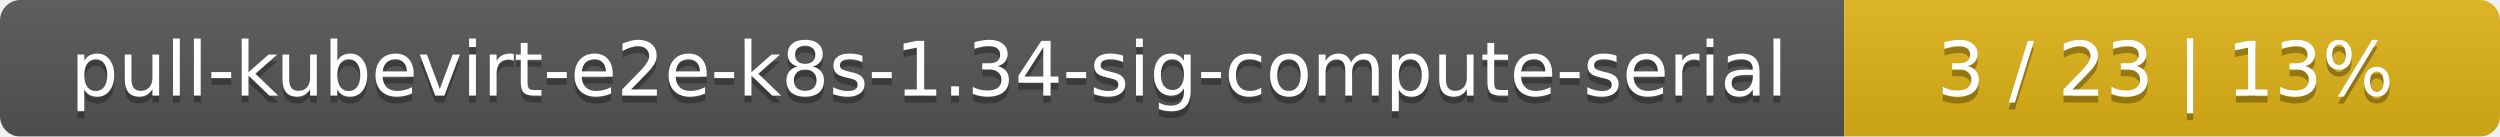
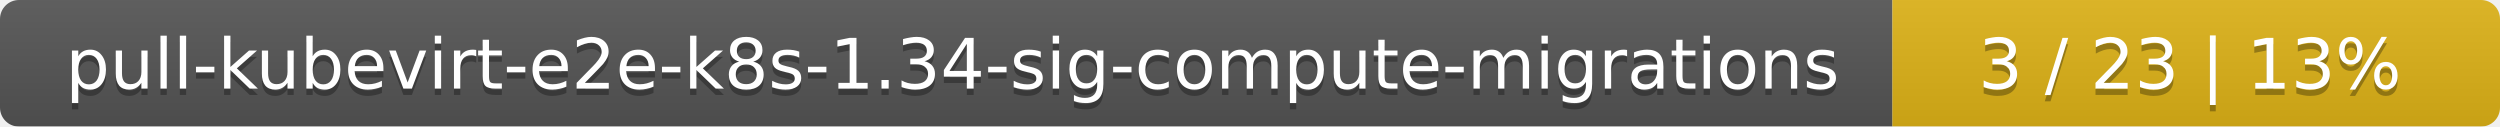
- <svg xmlns="http://www.w3.org/2000/svg" width="366" height="20">
+ <svg xmlns="http://www.w3.org/2000/svg" width="395" height="20">
  <linearGradient id="smooth" x2="0" y2="100%">
    <stop offset="0" stop-color="#bbb" stop-opacity=".1" />
    <stop offset="1" stop-opacity=".1" />
  </linearGradient>
  <mask id="round">
-     <rect width="366" height="20" rx="3" fill="#fff" />
+     <rect width="395" height="20" rx="3" fill="#fff" />
  </mask>
  <g mask="url(#round)">
-     <rect width="270" height="20" fill="#555" />
-     <rect x="270" width="96" height="20" fill="#dfb317" />
-     <rect width="366" height="20" fill="url(#smooth)" />
+     <rect width="299" height="20" fill="#555" />
+     <rect x="299" width="96" height="20" fill="#dfb317" />
+     <rect width="395" height="20" fill="url(#smooth)" />
  </g>
  <g fill="#fff" text-anchor="middle" font-family="DejaVu Sans,Verdana,Geneva,sans-serif" font-size="11">
-     <text x="136" y="15" fill="#010101" fill-opacity=".3">pull-kubevirt-e2e-k8s-1.34-sig-compute-serial</text>
-     <text x="136" y="14">pull-kubevirt-e2e-k8s-1.34-sig-compute-serial</text>
-     <text x="317" y="15" fill="#010101" fill-opacity=".3">3 / 23    |    13%</text>
-     <text x="317" y="14">3 / 23    |    13%</text>
+     <text x="150.5" y="15" fill="#010101" fill-opacity=".3">pull-kubevirt-e2e-k8s-1.34-sig-compute-migrations</text>
+     <text x="150.5" y="14">pull-kubevirt-e2e-k8s-1.34-sig-compute-migrations</text>
+     <text x="346" y="15" fill="#010101" fill-opacity=".3">3 / 23    |    13%</text>
+     <text x="346" y="14">3 / 23    |    13%</text>
  </g>
</svg>
